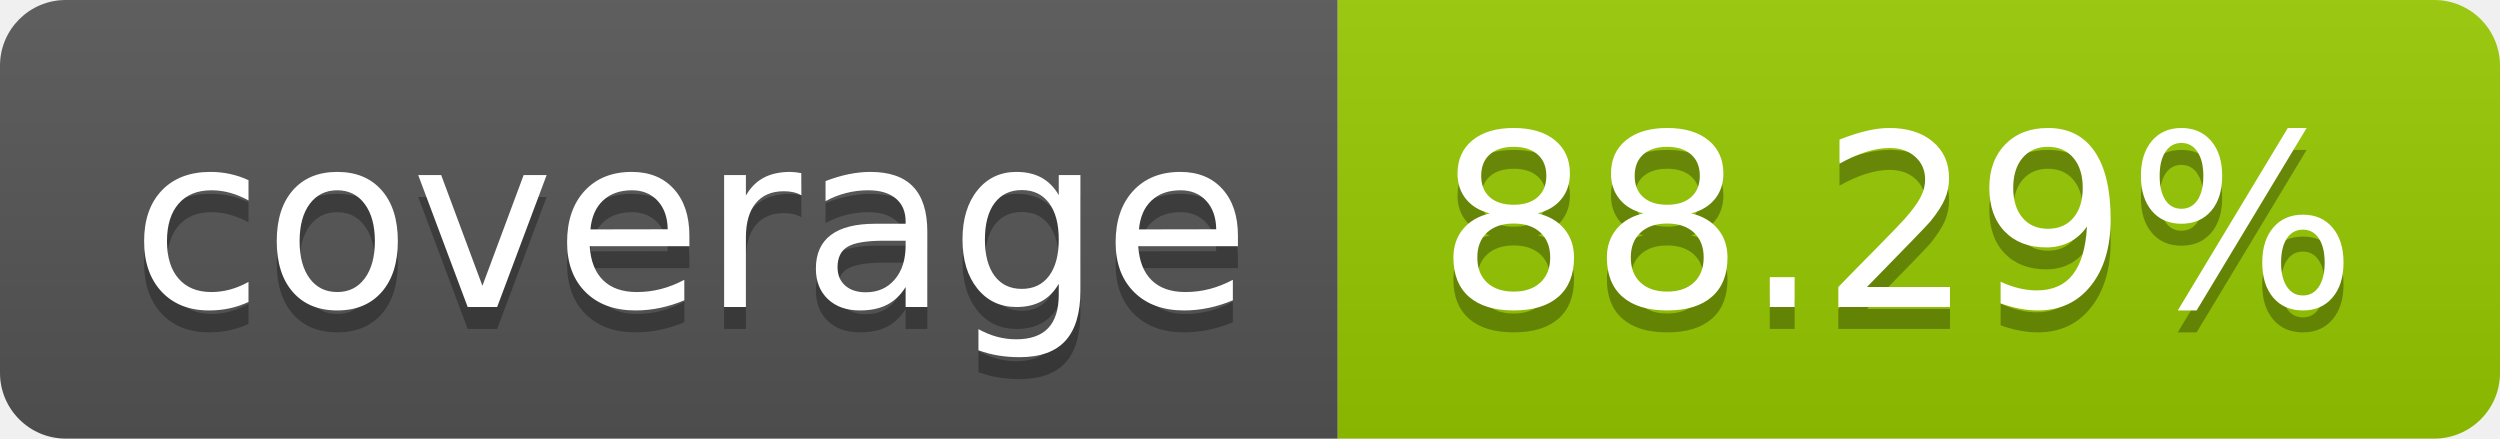
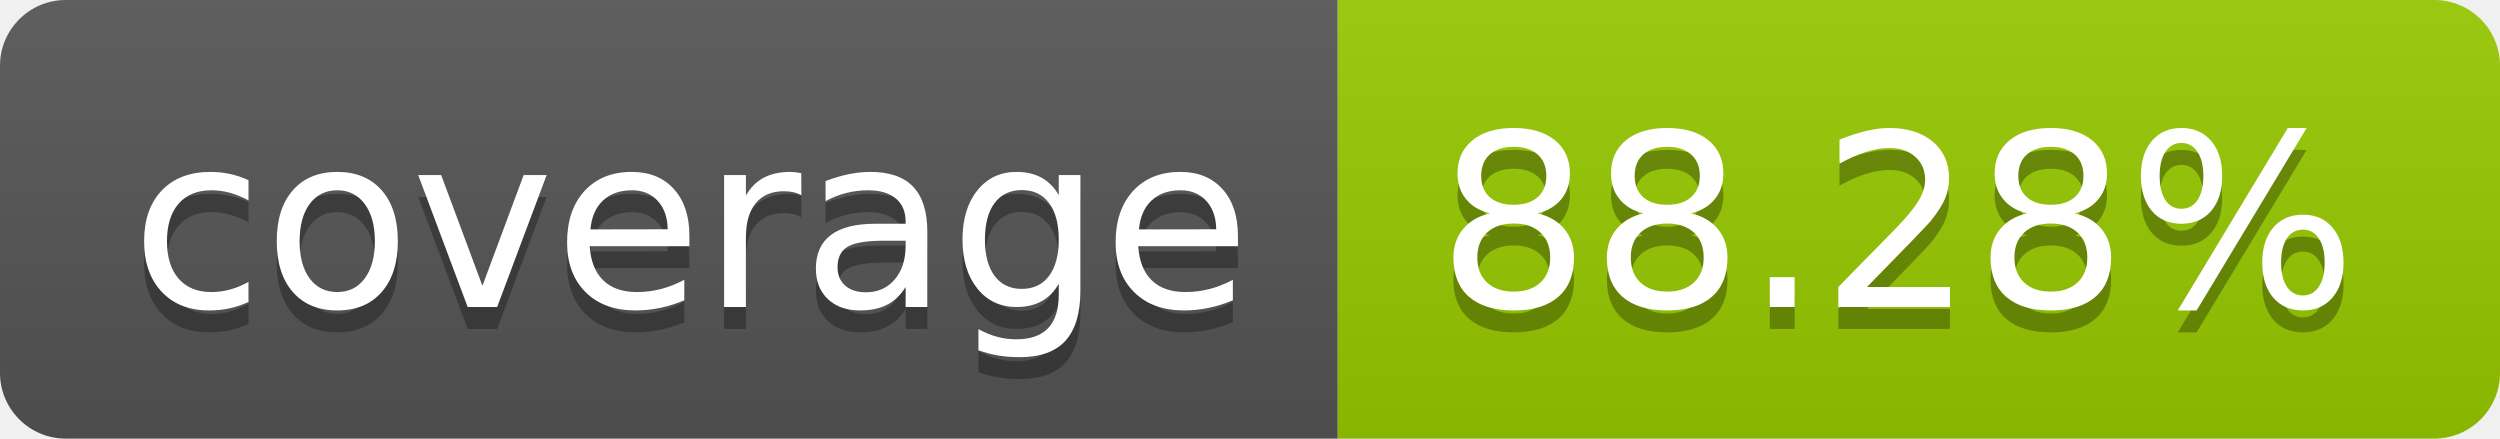
- <svg xmlns="http://www.w3.org/2000/svg" width="114" height="20" role="img" aria-label="coverage: 88.29%">
+ <svg xmlns="http://www.w3.org/2000/svg" width="114" height="20" role="img" aria-label="coverage: 88.28%">
  <linearGradient id="s" x2="0" y2="100%">
    <stop offset="0" stop-color="#bbb" stop-opacity=".1" />
    <stop offset="1" stop-opacity=".1" />
  </linearGradient>
  <clipPath id="r">
    <rect width="114" height="20" rx="3" fill="#fff" />
  </clipPath>
  <g clip-path="url(#r)">
    <rect width="61" height="20" fill="#555" />
    <rect x="61" width="53" height="20" fill="#97ca00" />
    <rect width="114" height="20" fill="url(#s)" />
  </g>
  <g fill="#fff" text-anchor="middle" font-family="Verdana,Geneva,DejaVu Sans,sans-serif" text-rendering="geometricPrecision" font-size="110">
    <text aria-hidden="true" x="315" y="150" fill="#010101" fill-opacity=".3" transform="scale(.1)" textLength="510">coverage</text>
    <text x="315" y="140" transform="scale(.1)" fill="#fff" textLength="510">coverage</text>
-     <text aria-hidden="true" x="865" y="150" fill="#010101" fill-opacity=".3" transform="scale(.1)" textLength="430">88.29%</text>
-     <text x="865" y="140" transform="scale(.1)" fill="#fff" textLength="430">88.29%</text>
+     <text aria-hidden="true" x="865" y="150" fill="#010101" fill-opacity=".3" transform="scale(.1)" textLength="430">88.28%</text>
+     <text x="865" y="140" transform="scale(.1)" fill="#fff" textLength="430">88.28%</text>
  </g>
</svg>
